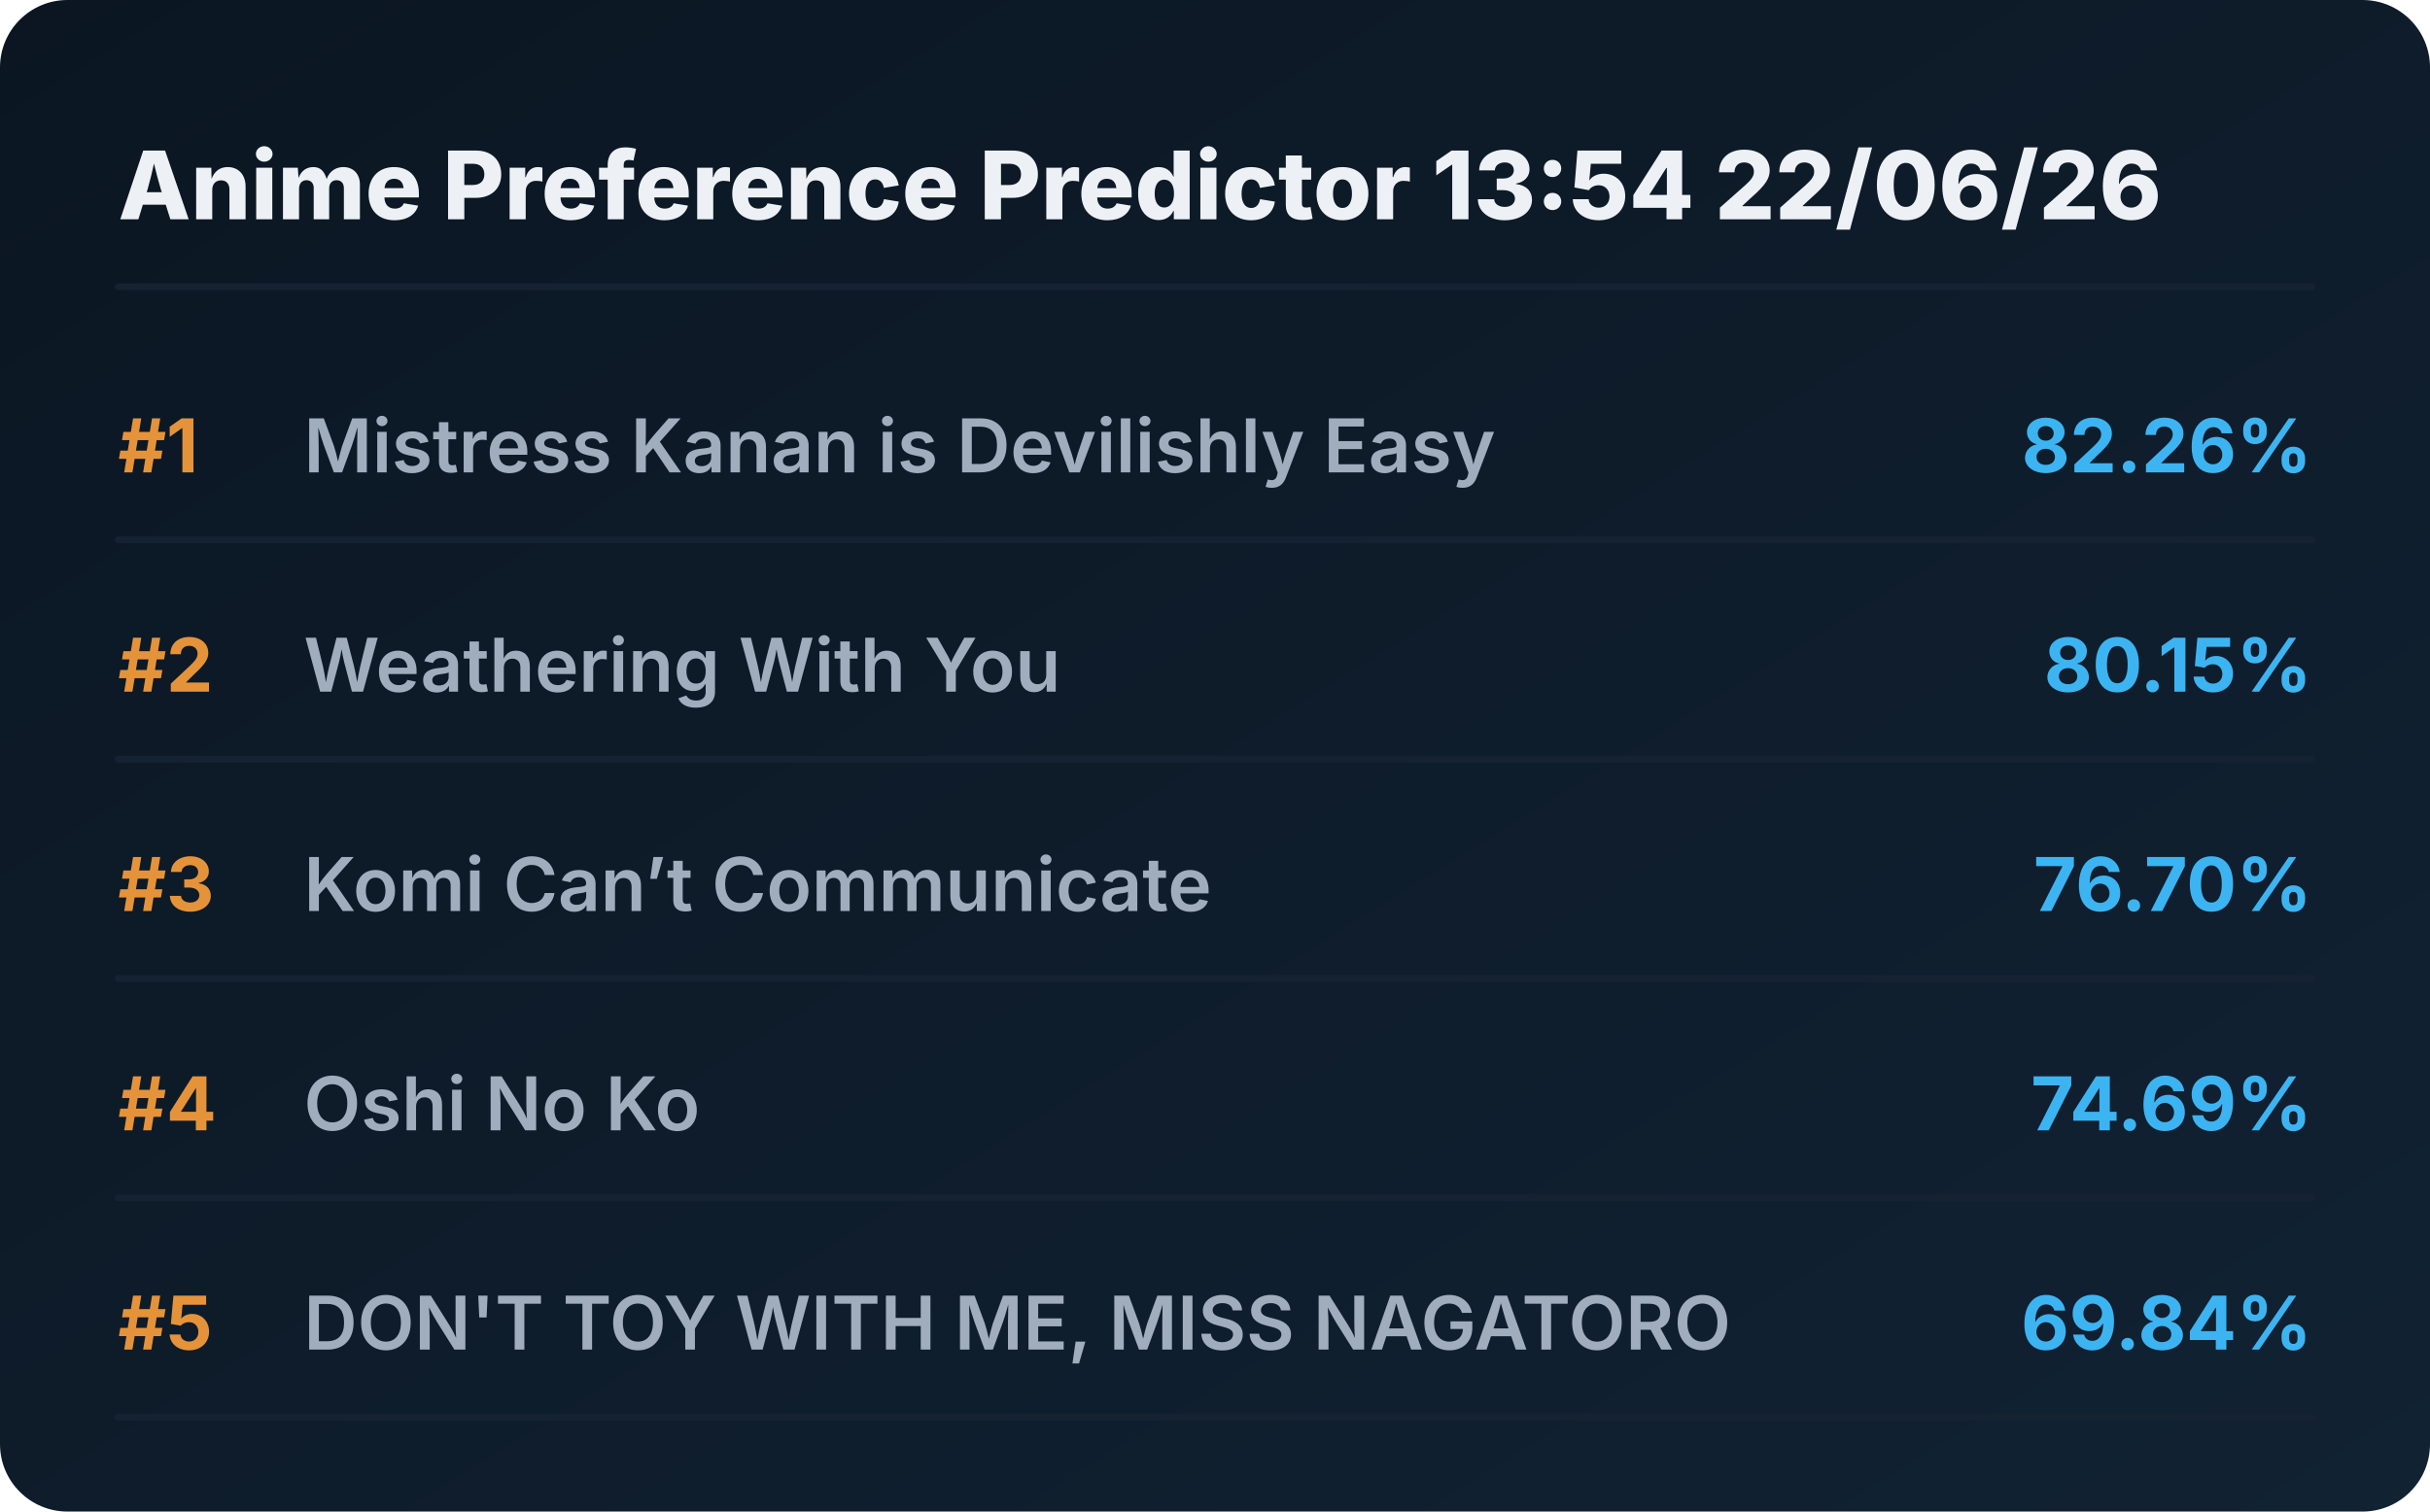
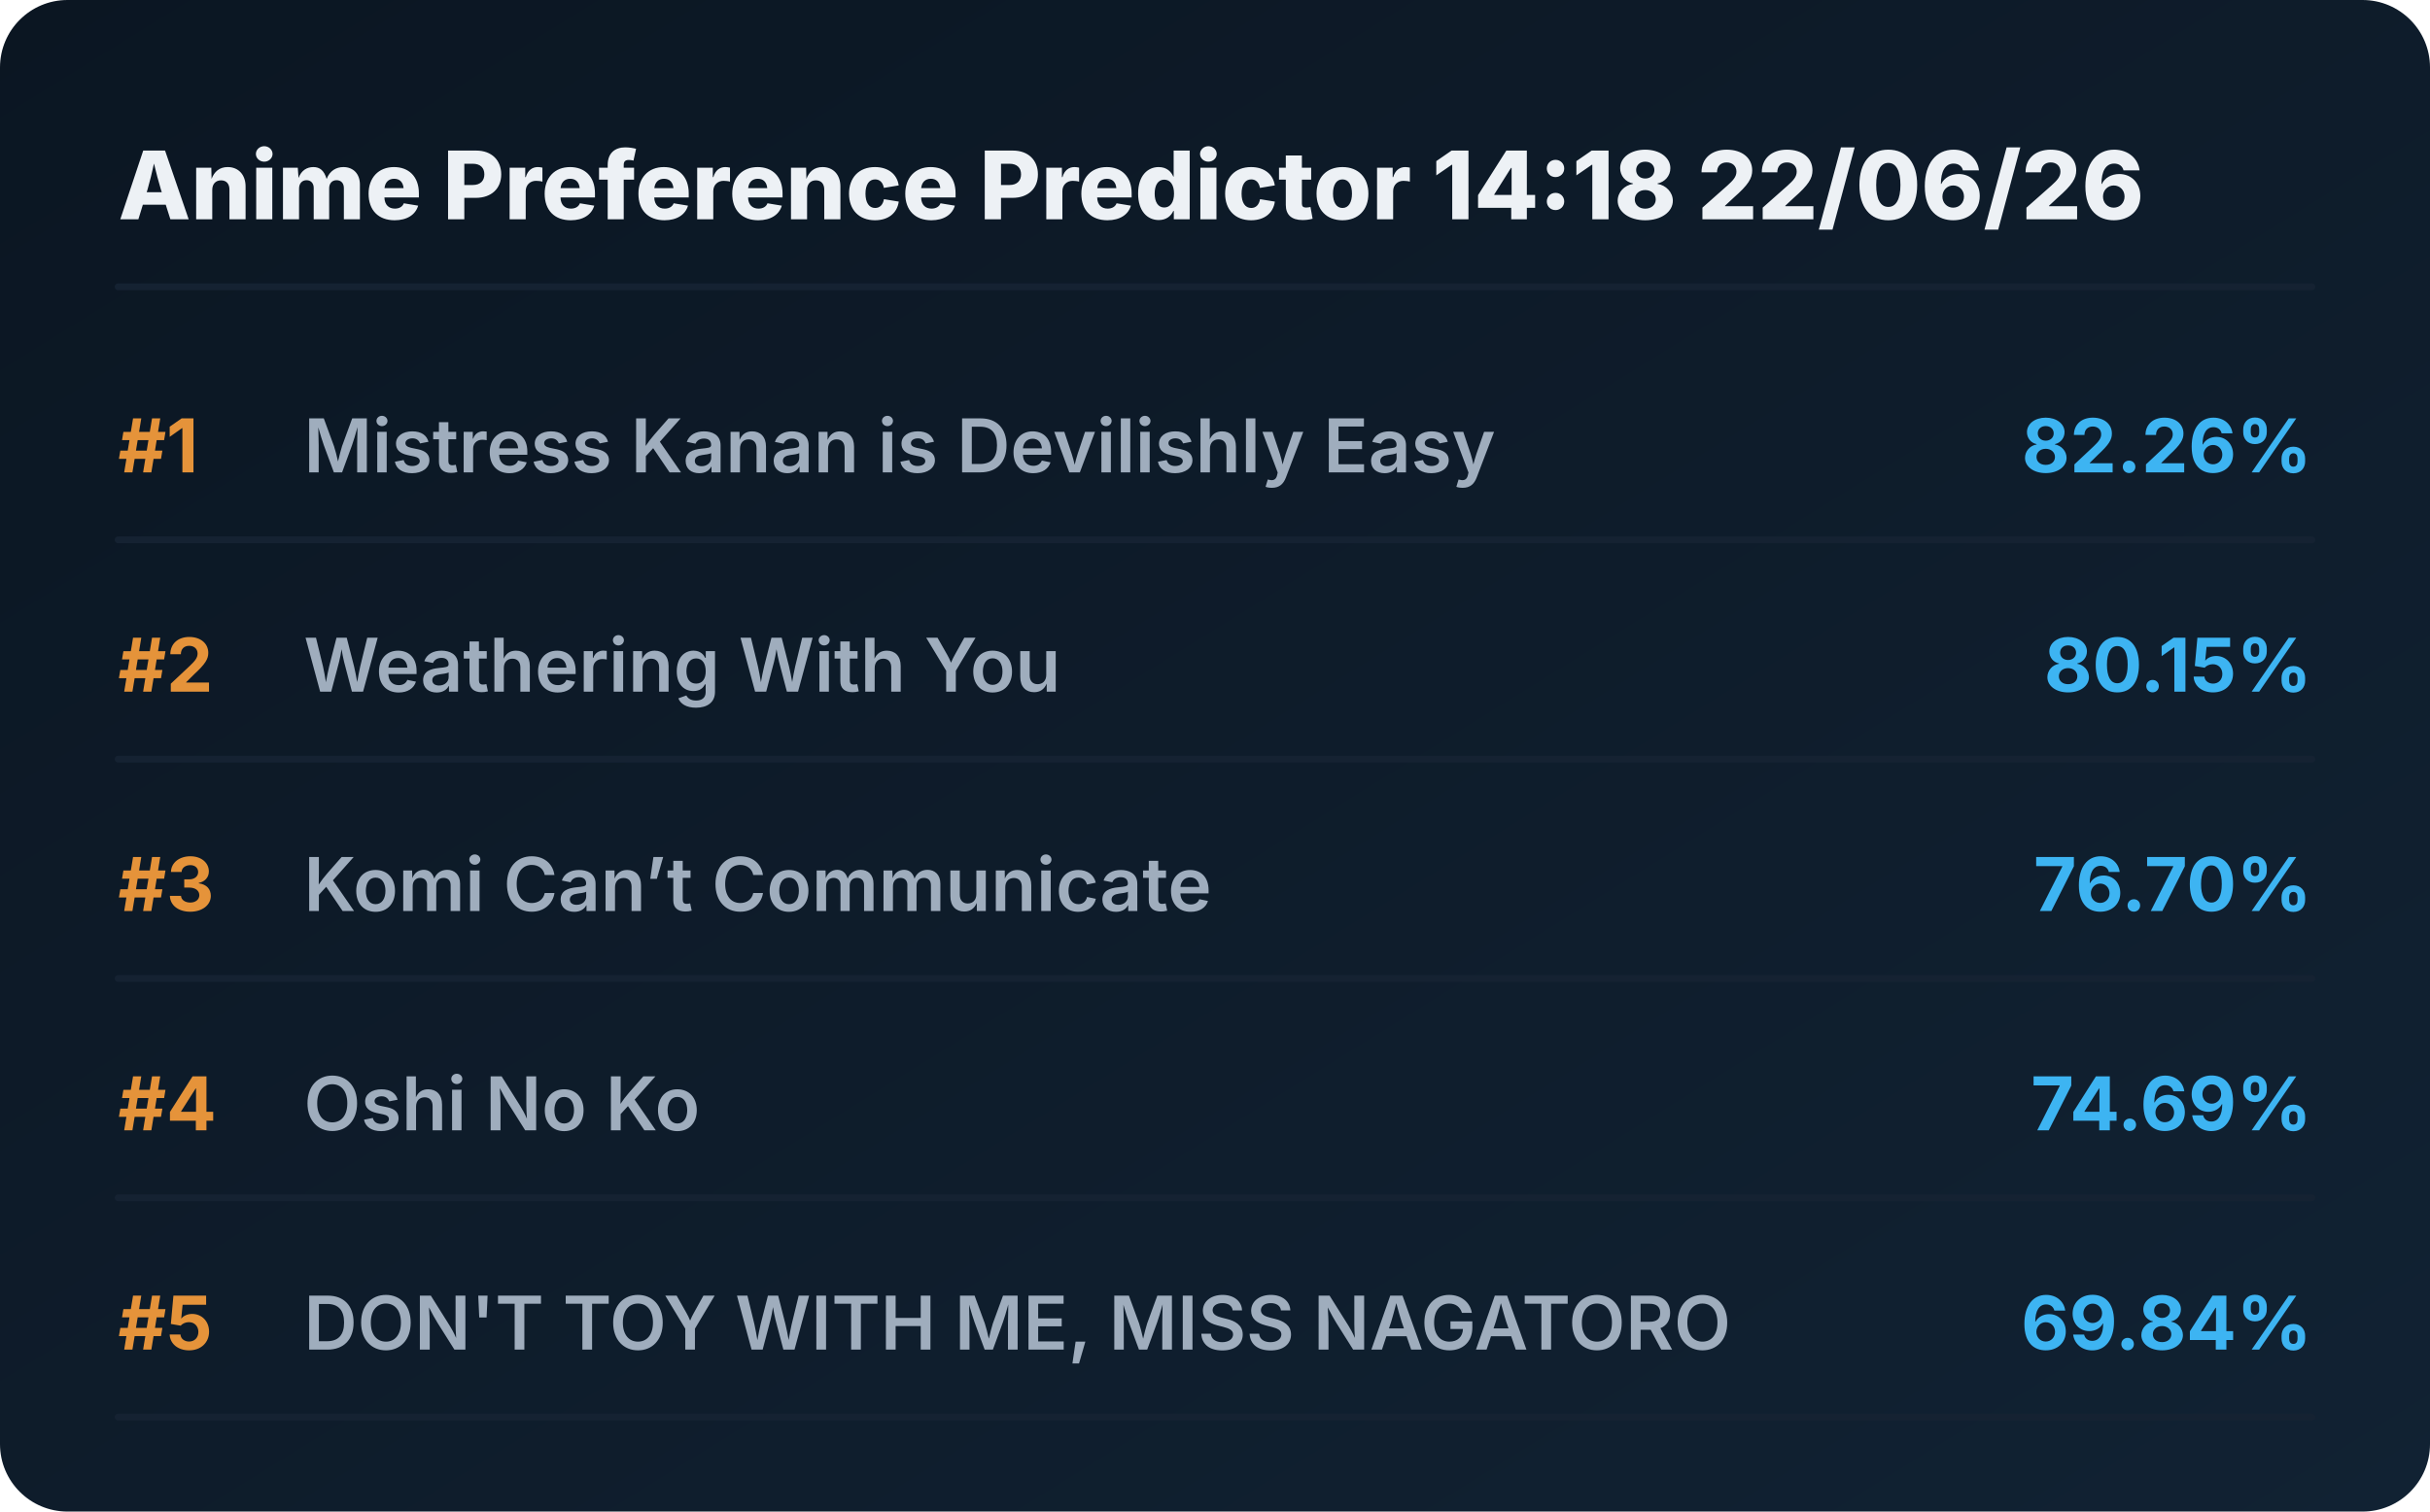
<svg xmlns="http://www.w3.org/2000/svg" viewBox="0 0 720 448" preserveAspectRatio="xMidYMid meet" style="width: 100%; height: auto; max-width: 720px;">
  <defs>
    <linearGradient id="boxGrad" x1="0%" y1="0%" x2="100%" y2="100%">
      <stop offset="0%" stop-color="#0b1622" />
      <stop offset="100%" stop-color="#112233" />
    </linearGradient>
    <clipPath id="titleClip">
      <rect x="90" y="0" width="510" height="100%" />
    </clipPath>
  </defs>
  <style>
    .bg { fill: url(#boxGrad); rx: 20px; }
    .header { font-family: 'Overpass', 'Inter', system-ui, sans-serif; font-weight: 800; font-size: 28px; fill: #edf1f5; }
    .rank { font-family: 'Overpass', 'Inter', system-ui, sans-serif; font-weight: 700; font-size: 22px; fill: #e5933a; }
    .title { font-family: 'Overpass', 'Inter', system-ui, sans-serif; font-weight: 600; font-size: 22px; fill: #9fadbd; }
    .score { font-family: 'Overpass', 'Inter', system-ui, sans-serif; font-weight: 700; font-size: 22px; fill: #3db4f2; }
    .line { stroke: #152232; stroke-width: 2; stroke-linecap: round; }
  </style>
  <rect class="bg" width="720" height="448" />
-   <text x="35" y="65" class="header">Anime Preference Predictor 13:54 22/06/26</text>
+   <text x="35" y="65" class="header">Anime Preference Predictor 14:18 22/06/26</text>
  <line x1="35" y1="85" x2="685" y2="85" class="line" />
  <g transform="translate(0, 0)">
    <text x="35" y="140" class="rank">#1</text>
    <text x="90" y="140" class="title">Mistress Kanan is Devilishly Easy</text>
    <text x="685" y="140" class="score" text-anchor="end">82.26%</text>
    <line x1="35" y1="160" x2="685" y2="160" class="line" />
  </g>
  <g transform="translate(0, 65)">
    <text x="35" y="140" class="rank">#2</text>
    <text x="90" y="140" class="title">Weathering With You</text>
    <text x="685" y="140" class="score" text-anchor="end">80.15%</text>
    <line x1="35" y1="160" x2="685" y2="160" class="line" />
  </g>
  <g transform="translate(0, 130)">
    <text x="35" y="140" class="rank">#3</text>
    <text x="90" y="140" class="title">Komi Can’t Communicate</text>
    <text x="685" y="140" class="score" text-anchor="end">76.70%</text>
    <line x1="35" y1="160" x2="685" y2="160" class="line" />
  </g>
  <g transform="translate(0, 195)">
    <text x="35" y="140" class="rank">#4</text>
    <text x="90" y="140" class="title">Oshi No Ko</text>
    <text x="685" y="140" class="score" text-anchor="end">74.69%</text>
    <line x1="35" y1="160" x2="685" y2="160" class="line" />
  </g>
  <g transform="translate(0, 260)">
    <text x="35" y="140" class="rank">#5</text>
    <text x="90" y="140" class="title">DON'T TOY WITH ME, MISS NAGATORO</text>
    <text x="685" y="140" class="score" text-anchor="end">69.84%</text>
    <line x1="35" y1="160" x2="685" y2="160" class="line" />
  </g>
</svg>
